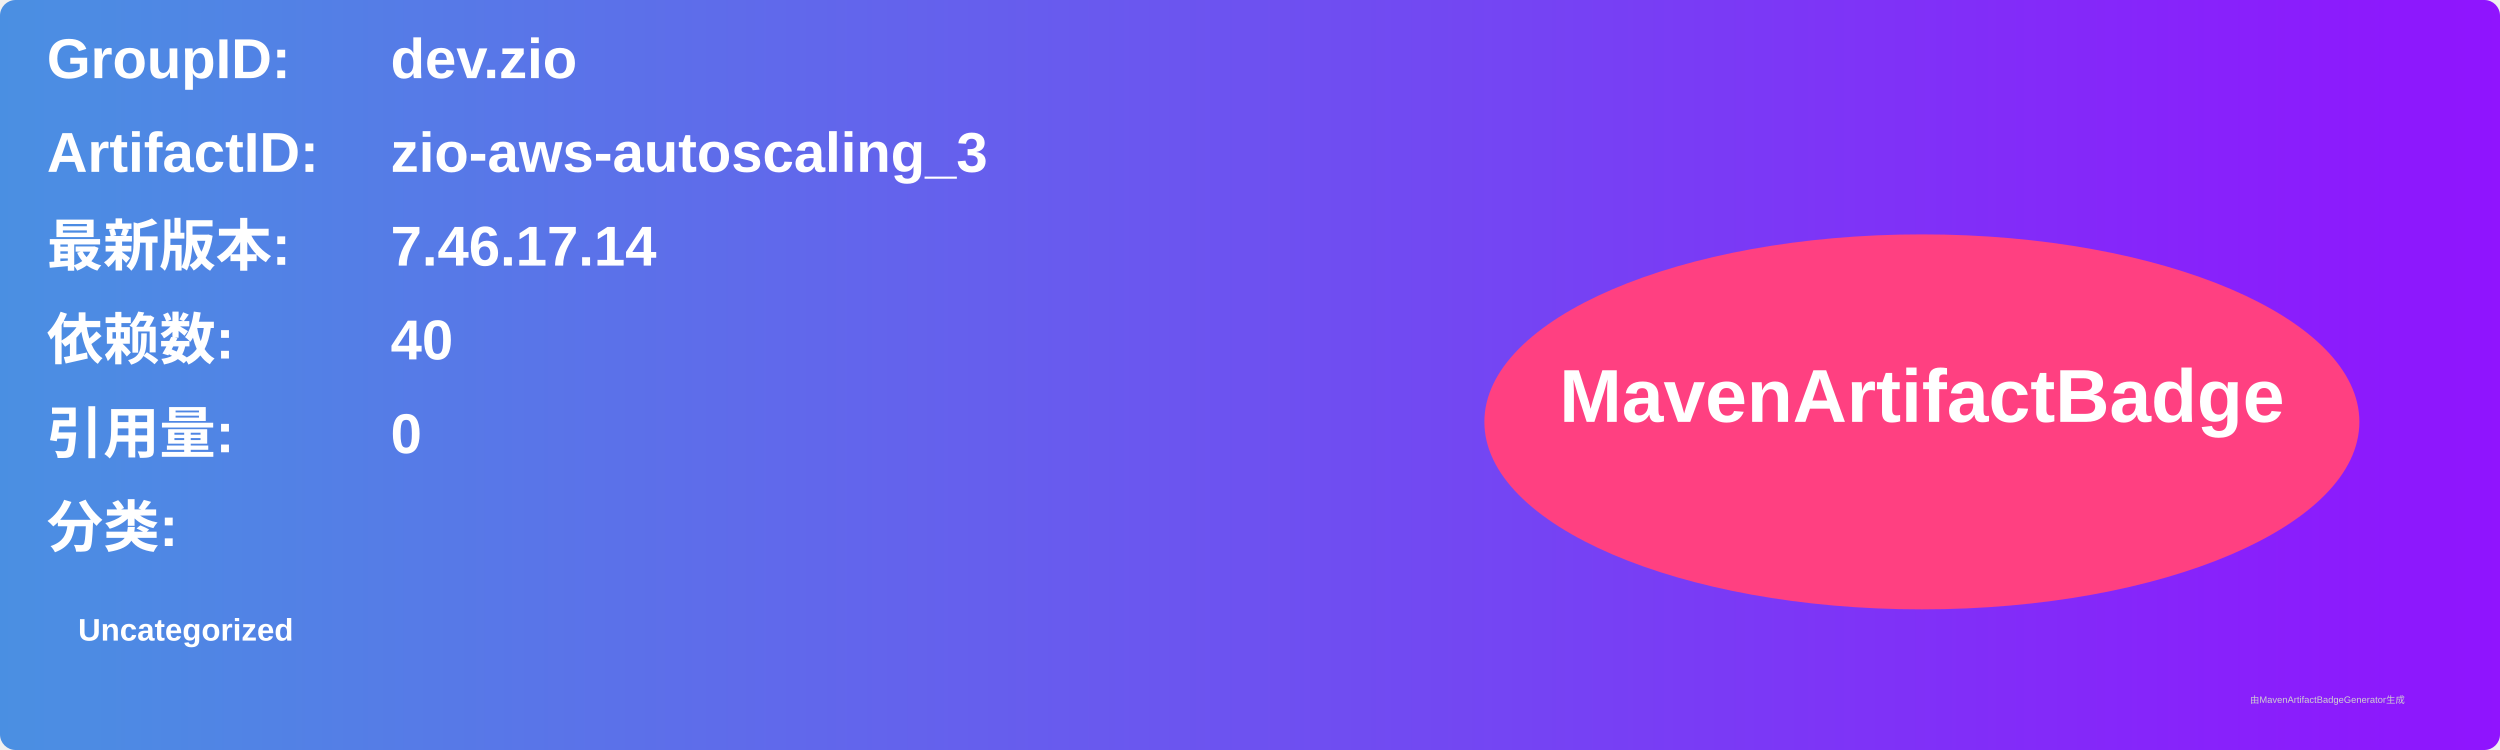
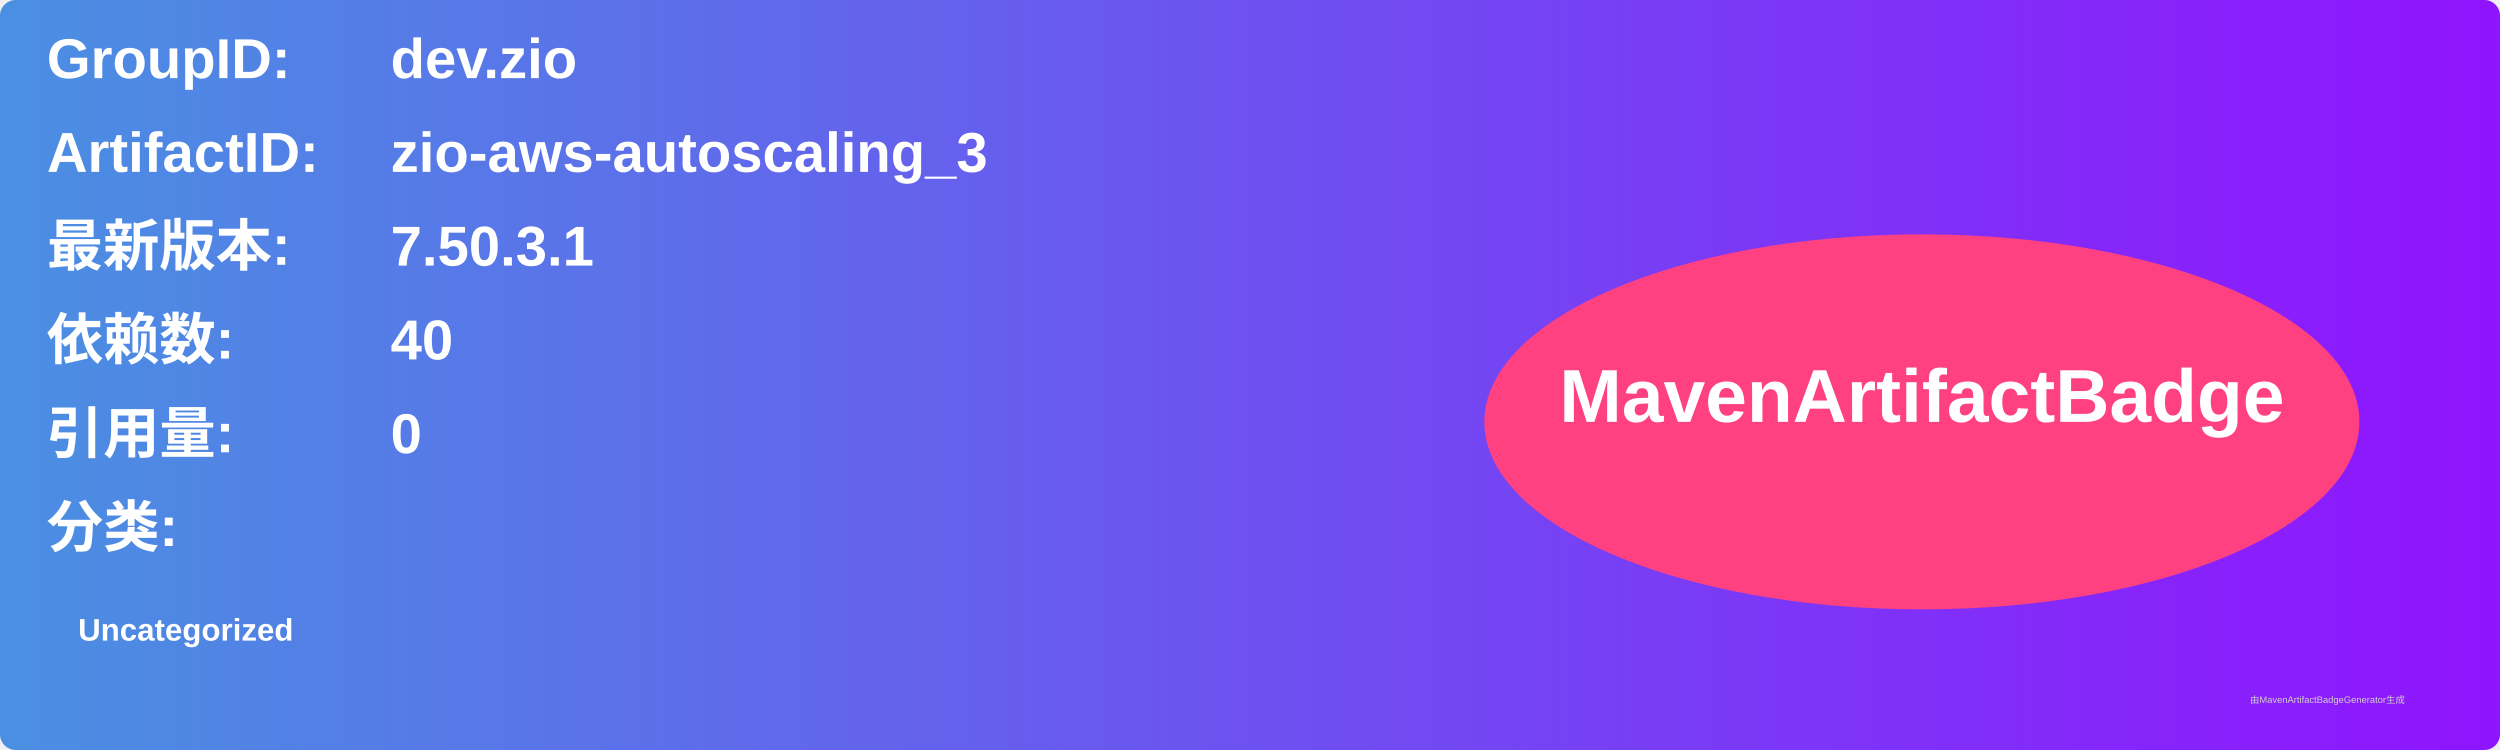
<svg xmlns="http://www.w3.org/2000/svg" width="800" height="240" viewBox="0 0 800 240">
  <linearGradient id="grad" x1="0%" y1="0%" x2="100%" y2="0%">
    <stop offset="0%" stop-color="#4a90e2" />
    <stop offset="100%" stop-color="#9013fe" />
  </linearGradient>
  <rect width="100%" height="100%" rx="5" ry="5" fill="url(#grad)" />
  <g transform="translate(15, 15)">
    <text x="0" y="10" font-family="Arial" font-size="18" fill="white" font-weight="bold" width="260">GroupID:</text>
    <text x="110" y="10" font-family="Arial" font-size="18" fill="white" font-weight="bold" width="460">dev.zio</text>
    <text x="0" y="40" font-family="Arial" font-size="18" fill="white" font-weight="bold" width="260">ArtifactID:</text>
    <text x="110" y="40" font-family="Arial" font-size="18" fill="white" font-weight="bold" width="460">zio-aws-autoscaling_3</text>
    <text x="0" y="70" font-family="Arial" font-size="18" fill="white" font-weight="bold">最新版本:</text>
    <text x="110" y="70" font-family="Arial" font-size="18" fill="white" font-weight="bold">
-       <tspan font-weight="bold">7.46.17.14</tspan>
+       <tspan font-weight="bold">7.50.3.1</tspan>
    </text>
    <text x="0" y="100" font-family="Arial" font-size="18" fill="white" font-weight="bold">依赖数: </text>
    <text x="110" y="100" font-family="Arial" font-size="18" fill="white">
      <tspan font-weight="bold">40</tspan>
    </text>
    <text x="0" y="130" font-family="Arial" font-size="18" fill="white" font-weight="bold">引用量: </text>
    <text x="110" y="130" font-family="Arial" font-size="18" fill="white">
      <tspan font-weight="bold">0</tspan>
    </text>
    <text x="0" y="160" font-family="Arial" font-size="18" fill="white" font-weight="bold">分类:</text>
    <text x="10" y="190" font-family="Arial" font-size="10" fill="white">
      <tspan font-weight="bold">Uncategorized</tspan>
    </text>
    <ellipse cx="600" cy="120" rx="140" ry="60" fill="#ff4081" />
    <text x="600" y="120" text-anchor="middle" font-family="Arial" font-size="24" fill="white" font-weight="bold">MavenArtifactBadge</text>
  </g>
  <text x="720" y="225" font-family="Arial" font-size="3" fill="#d0d0d0">由MavenArtifactBadgeGenerator生成</text>
</svg>
